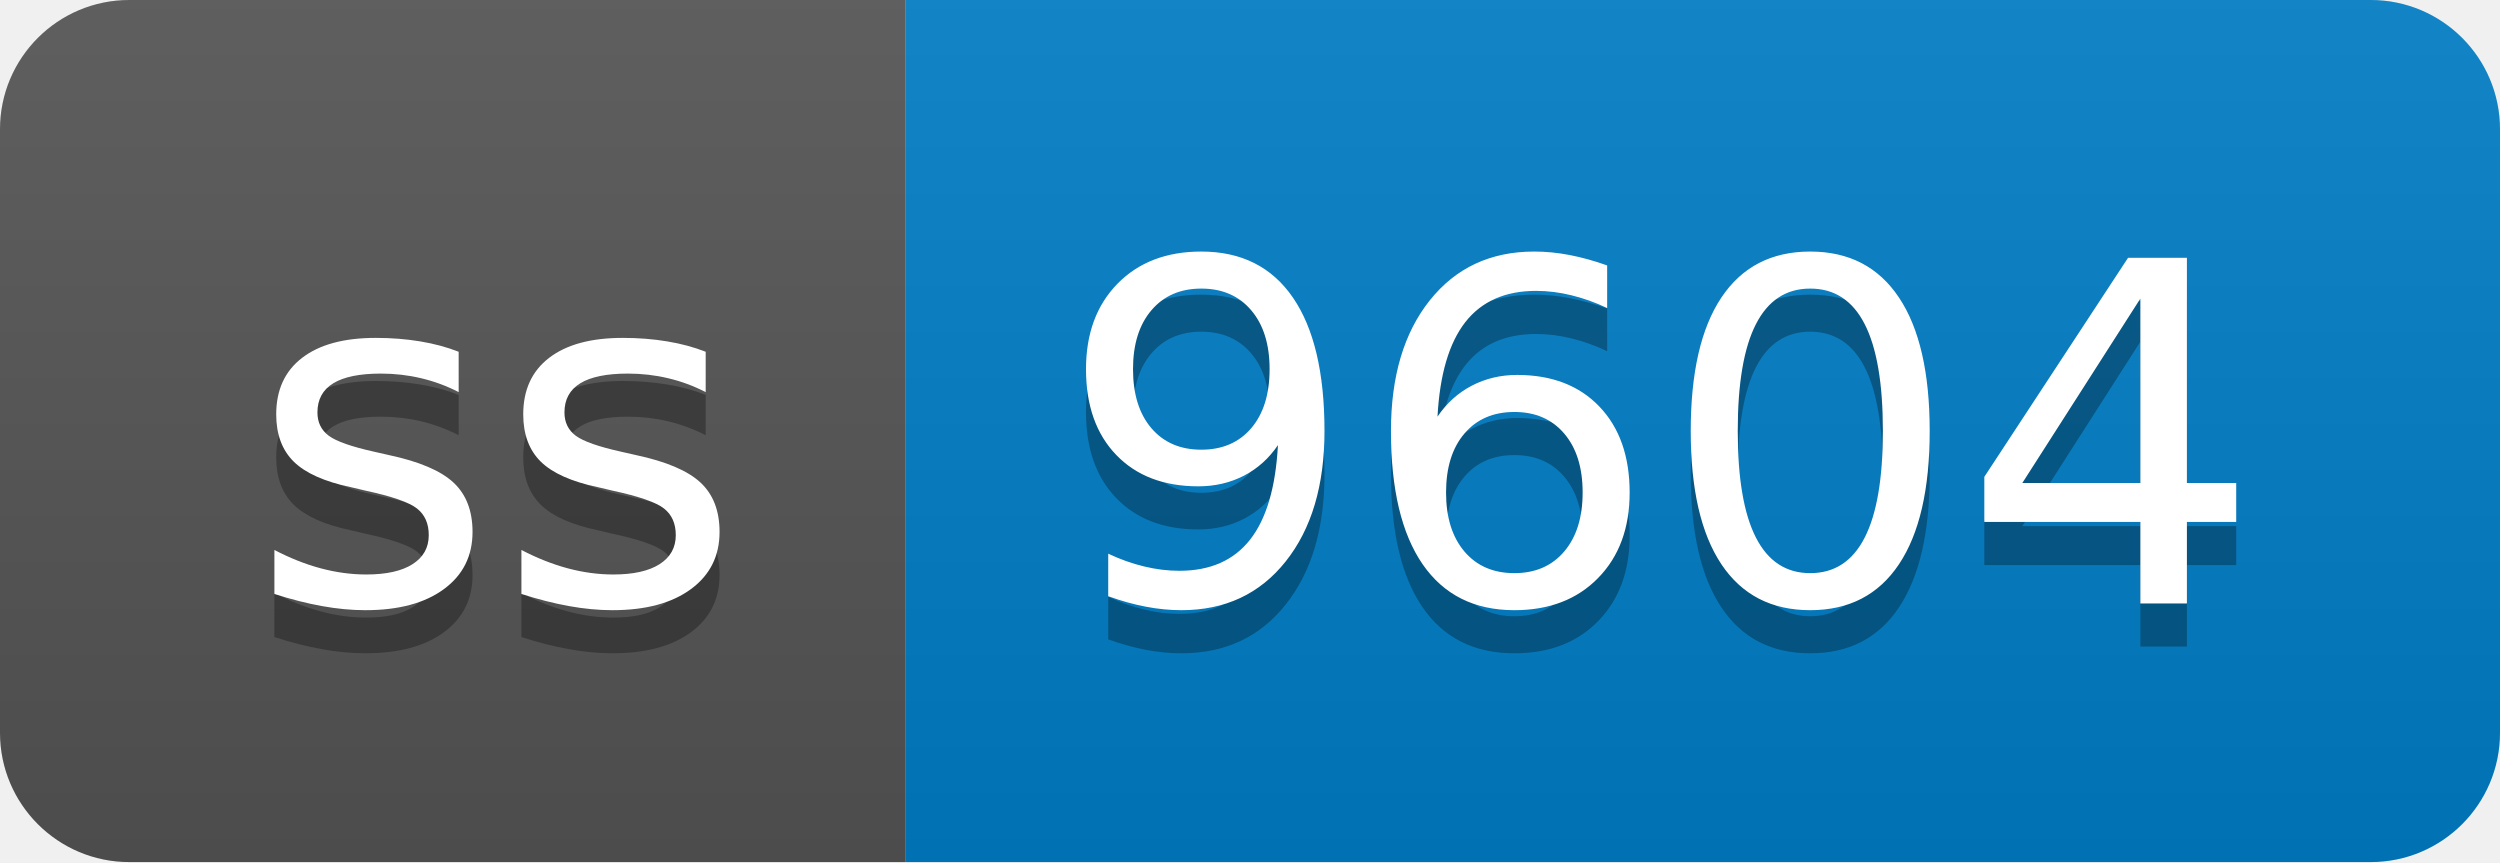
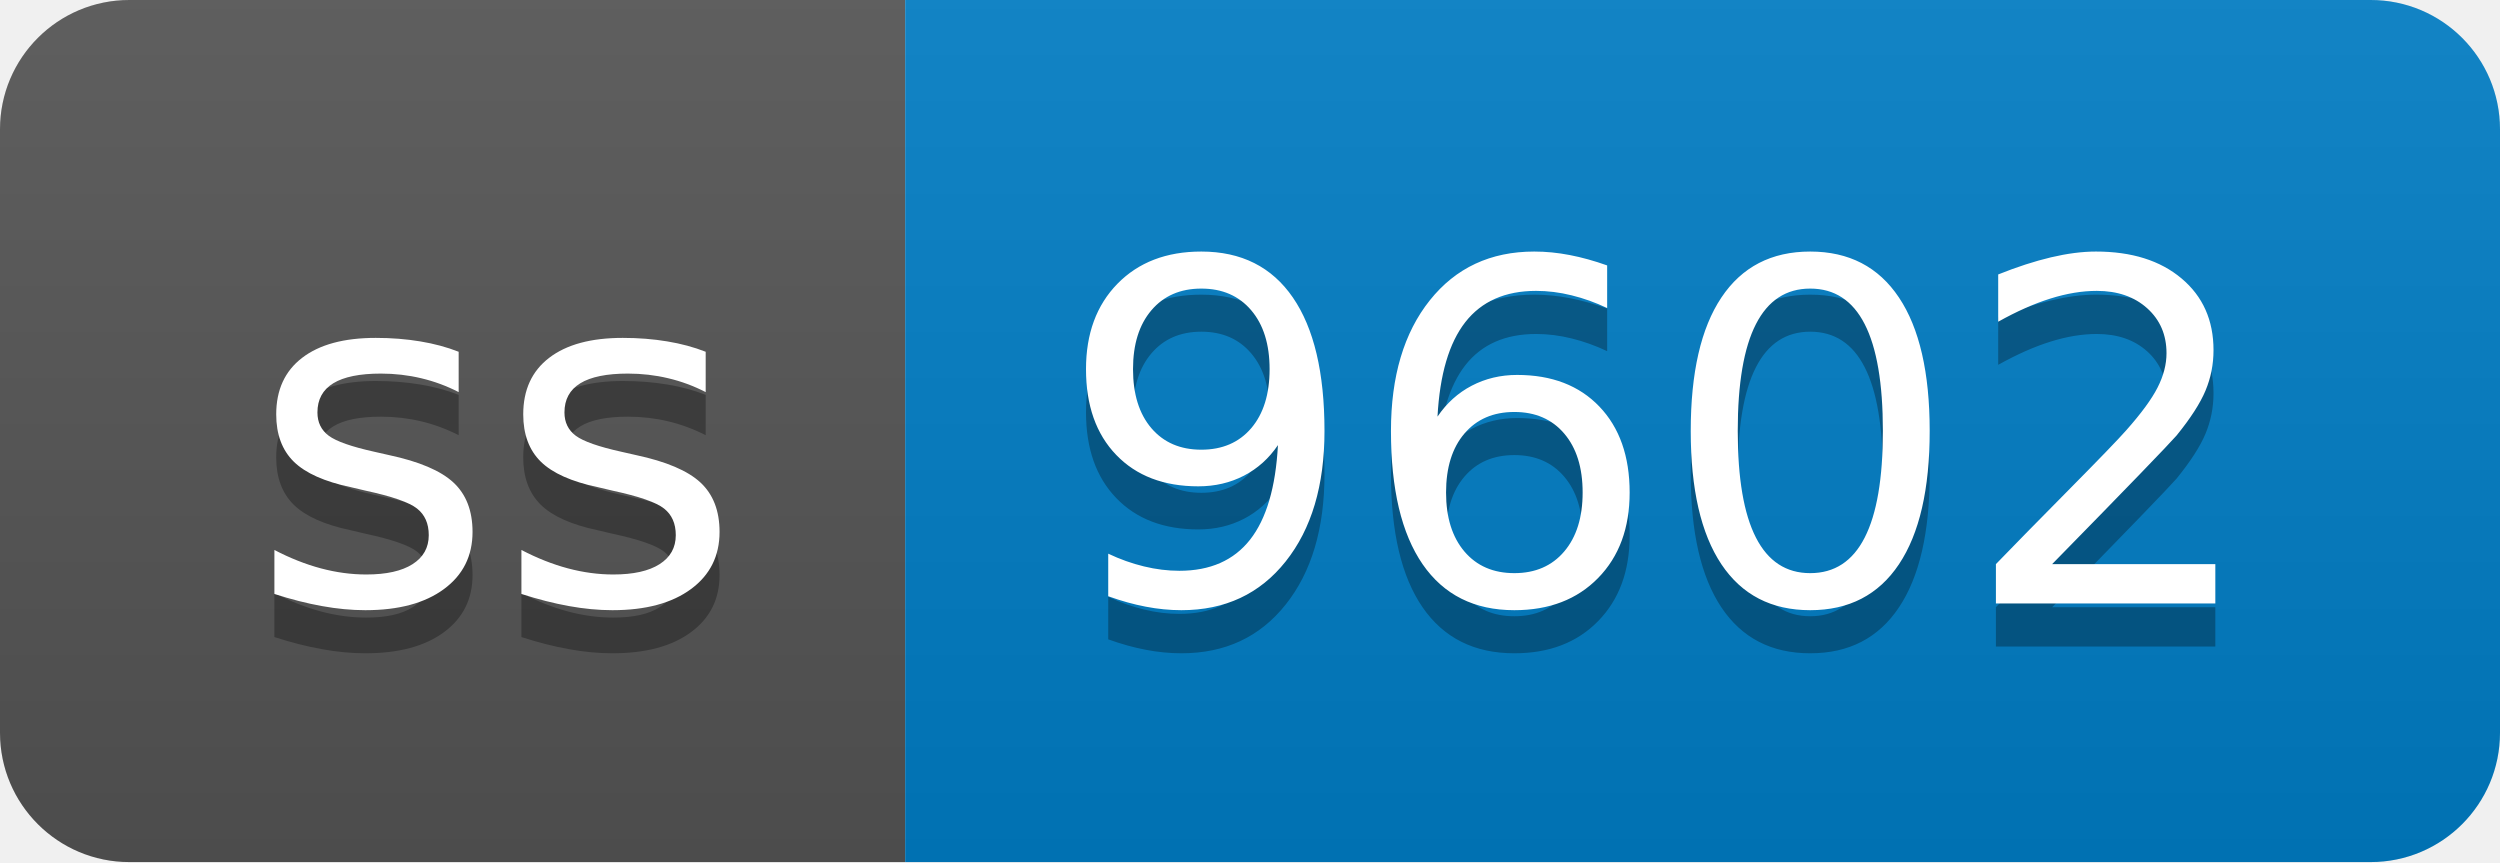
- <svg xmlns="http://www.w3.org/2000/svg" width="58" height="20" role="img" aria-label="ss: 9604">
+ <svg xmlns="http://www.w3.org/2000/svg" width="58" height="20" role="img" aria-label="ss: 9602">
  <linearGradient id="s" x2="0" y2="100%">
    <stop offset="0" stop-color="#bbb" stop-opacity=".1" />
    <stop offset="1" stop-opacity=".1" />
  </linearGradient>
  <clipPath id="r">
    <rect width="58" height="20" rx="3" fill="#fff" />
  </clipPath>
  <g clip-path="url(#r)">
    <rect width="21" height="20" fill="#555" />
    <rect x="21" width="37" height="20" fill="#007ec6" />
    <rect width="58" height="20" fill="url(#s)" />
  </g>
  <g fill="#fff" text-anchor="middle" font-family="Verdana,Geneva,DejaVu Sans,sans-serif" text-rendering="geometricPrecision" font-size="110">
    <text aria-hidden="true" x="115" y="150" fill="#010101" fill-opacity=".3" transform="scale(.1)" textLength="110">ss</text>
    <text x="115" y="140" transform="scale(.1)" fill="#fff" textLength="110">ss</text>
-     <text aria-hidden="true" x="385" y="150" fill="#010101" fill-opacity=".3" transform="scale(.1)" textLength="270">9604</text>
-     <text x="385" y="140" transform="scale(.1)" fill="#fff" textLength="270">9604</text>
+     <text aria-hidden="true" x="385" y="150" fill="#010101" fill-opacity=".3" transform="scale(.1)" textLength="270">9602</text>
+     <text x="385" y="140" transform="scale(.1)" fill="#fff" textLength="270">9602</text>
  </g>
</svg>
